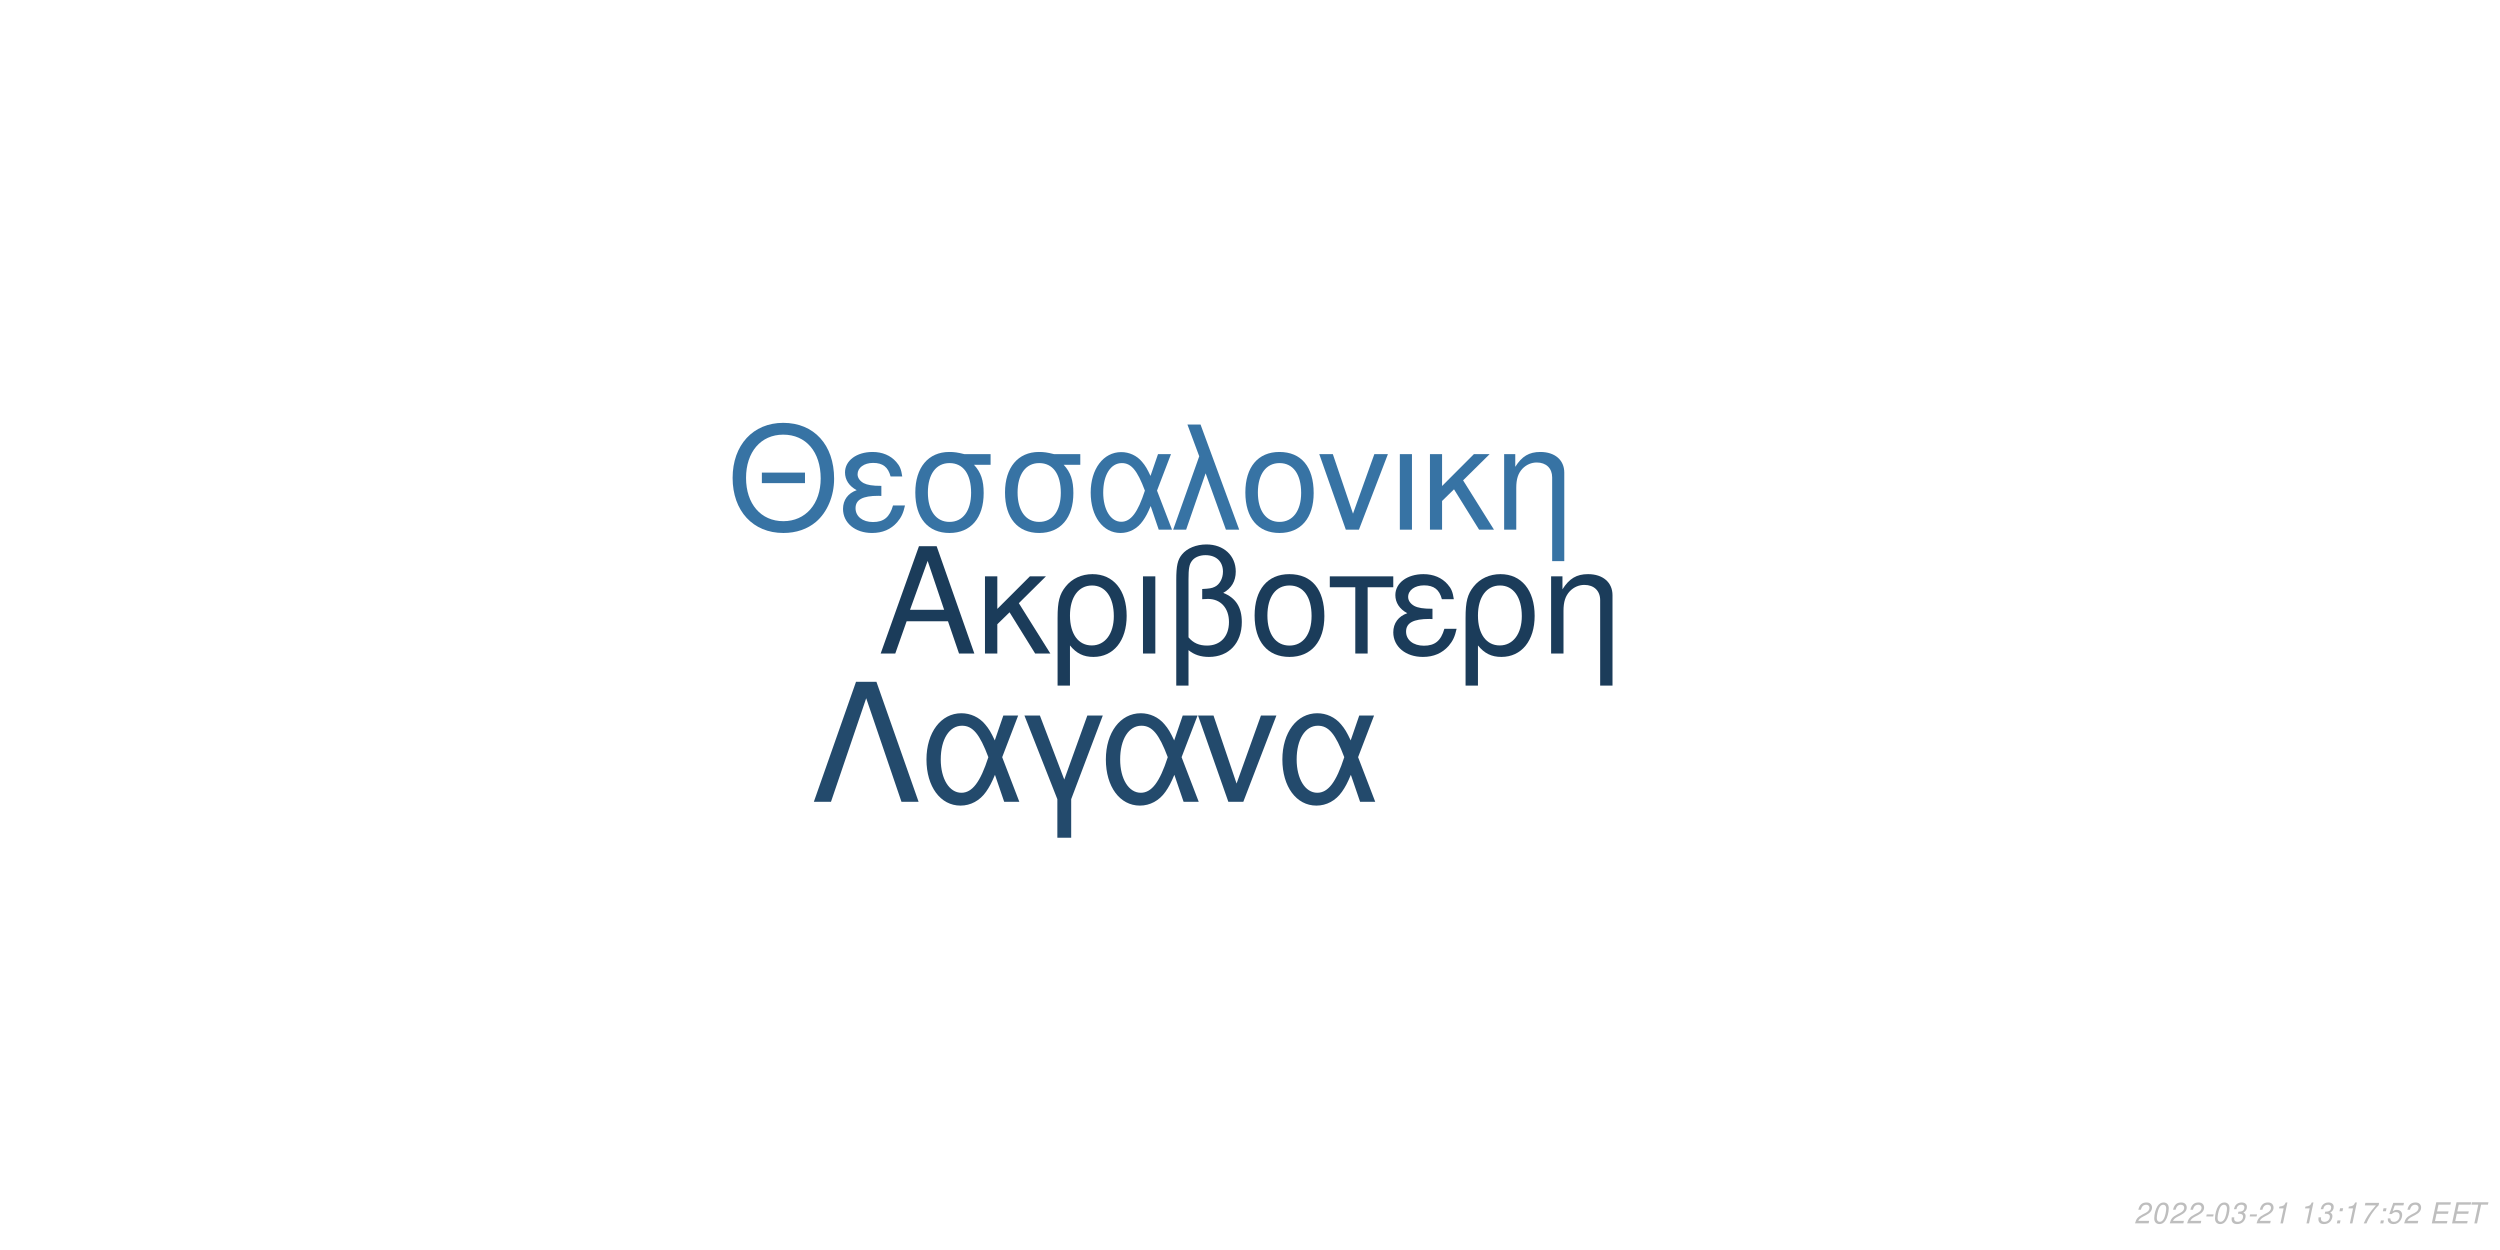
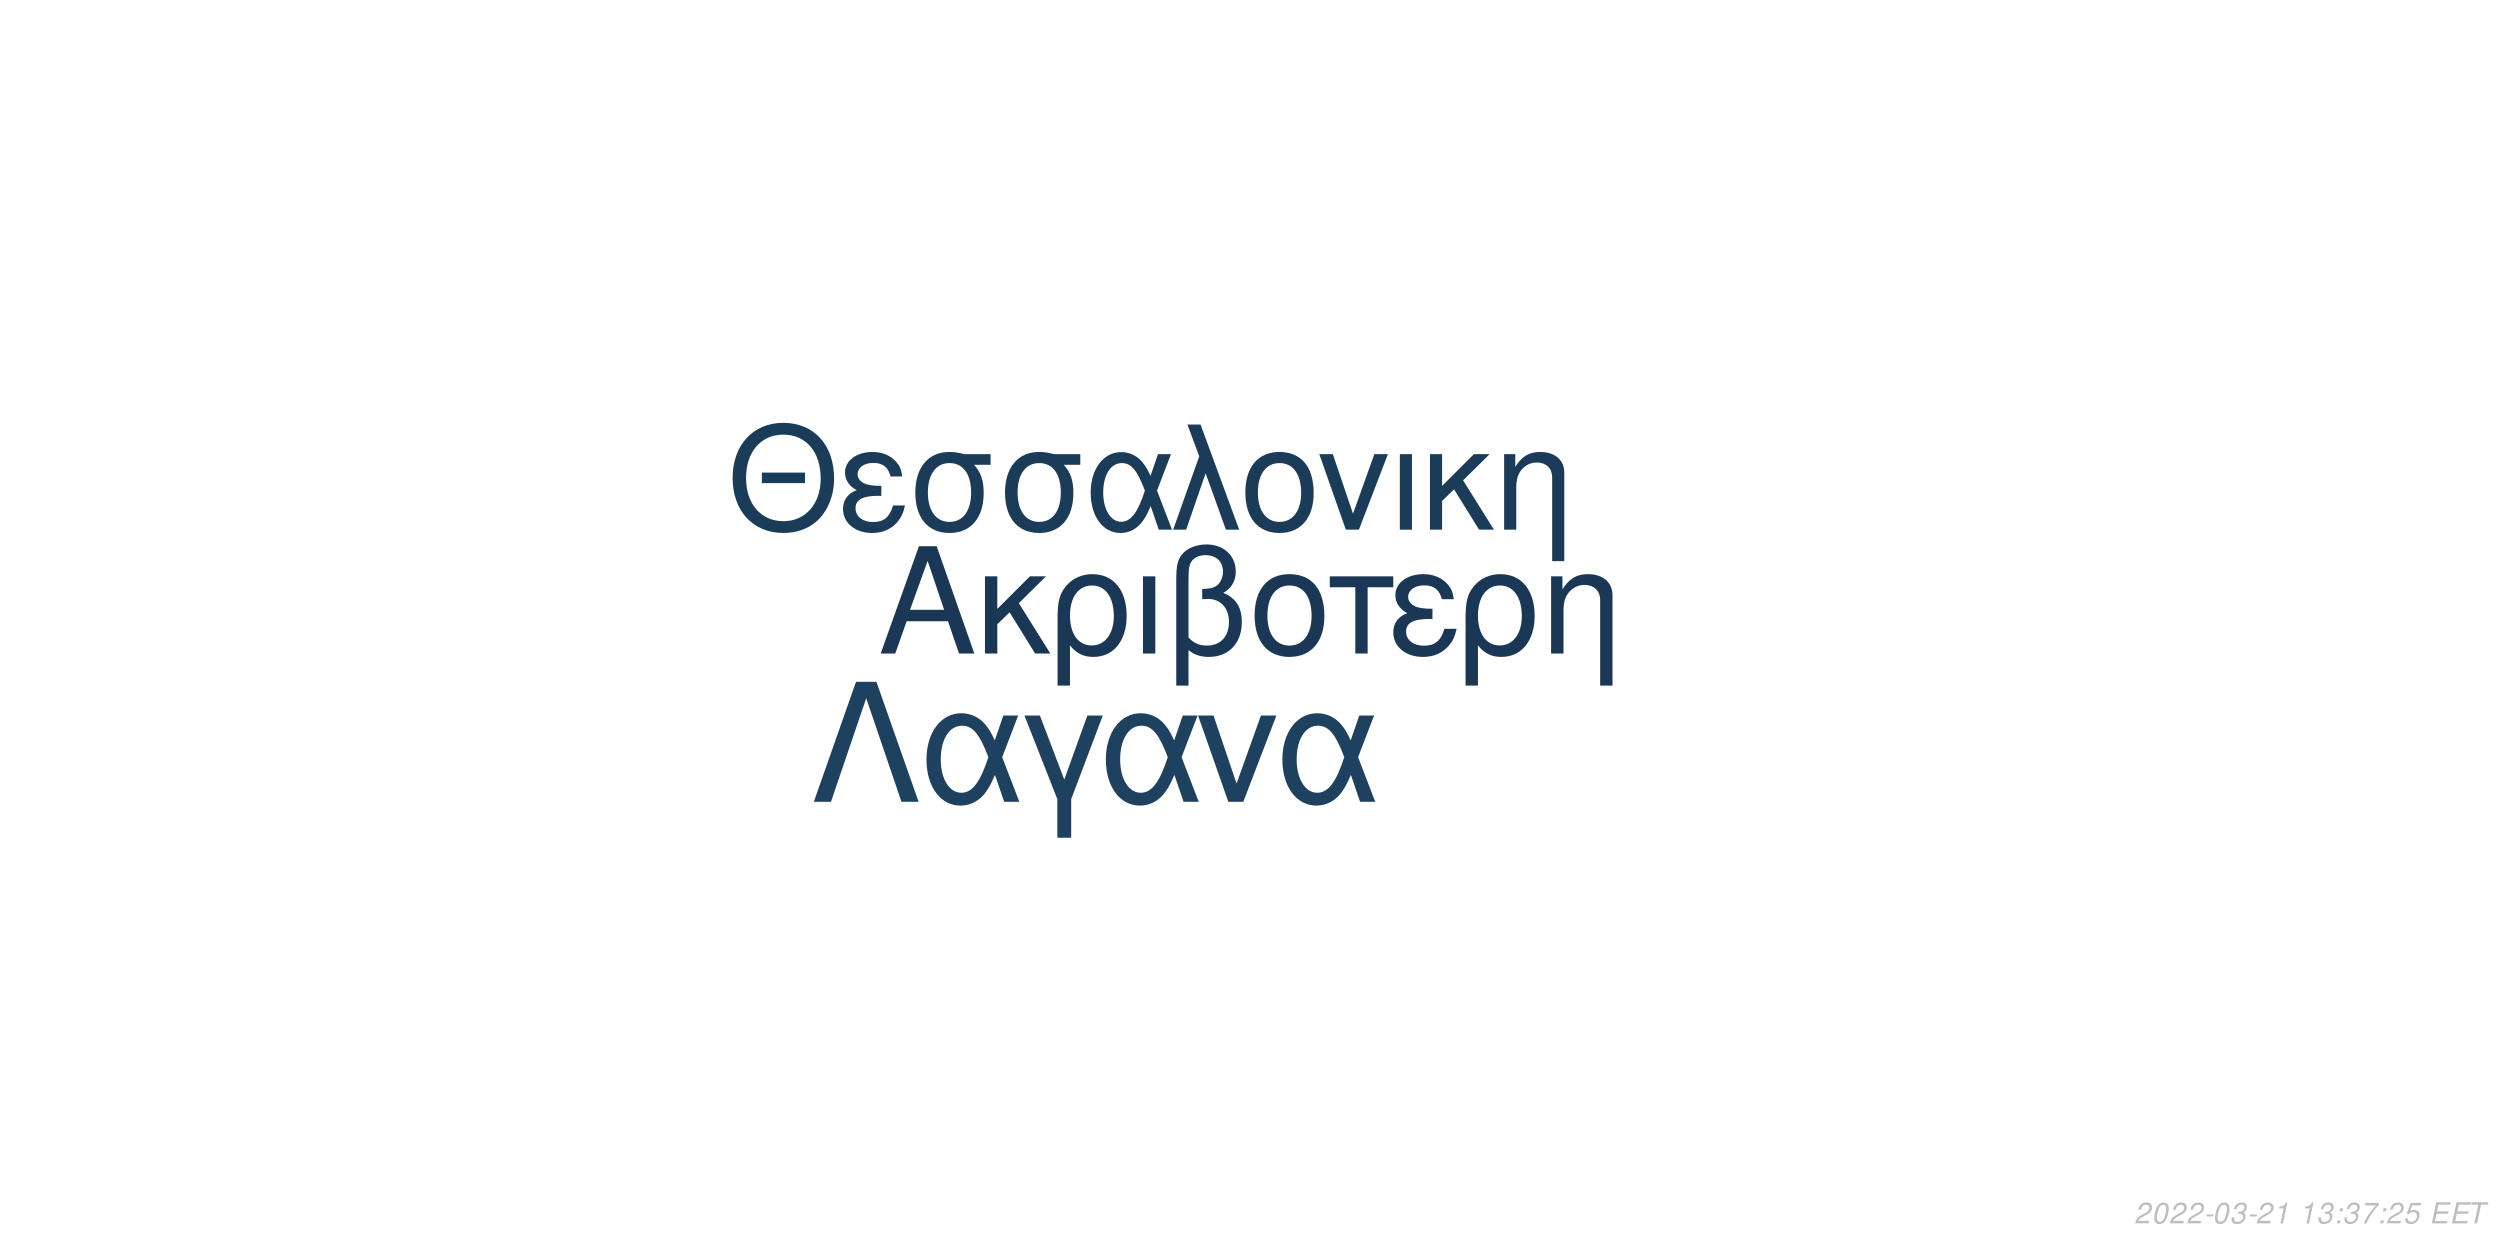
<svg xmlns="http://www.w3.org/2000/svg" xmlns:xlink="http://www.w3.org/1999/xlink" width="864pt" height="432pt" viewBox="0 0 864 432" version="1.1">
  <defs>
    <g>
      <symbol overflow="visible" id="glyph0-0">
        <path style="stroke:none;" d="" />
      </symbol>
      <symbol overflow="visible" id="glyph0-1">
        <path style="stroke:none;" d="M 24.125 -11.141 L 27.938 0 L 33.234 0 L 20.203 -37.094 L 14.094 -37.094 L 0.859 0 L 5.906 0 L 9.828 -11.141 Z M 22.797 -15.109 L 11 -15.109 L 17.094 -32.016 Z M 22.797 -15.109 " />
      </symbol>
      <symbol overflow="visible" id="glyph0-2">
        <path style="stroke:none;" d="M 7.172 -15.422 L 7.172 -26.672 L 2.906 -26.672 L 2.906 0 L 7.172 0 L 7.172 -10.125 L 11.406 -14.25 L 20.25 0 L 25.5 0 L 14.609 -17.406 L 23.969 -26.672 L 18.422 -26.672 Z M 7.172 -15.422 " />
      </symbol>
      <symbol overflow="visible" id="glyph0-3">
        <path style="stroke:none;" d="M 3 11.094 L 7.281 11.094 L 7.281 -2.797 C 9.516 -0.047 11.953 1.172 15.375 1.172 C 22.344 1.172 26.875 -4.422 26.875 -13.031 C 26.875 -21.891 22.297 -27.438 15.062 -27.438 C 11.297 -27.438 7.984 -25.906 5.797 -23.156 C 3.672 -20.516 3 -17.969 3 -12.359 Z M 14.906 -23.516 C 19.547 -23.516 22.438 -19.438 22.438 -12.922 C 22.438 -6.812 19.391 -2.797 14.812 -2.797 C 10.172 -2.797 7.281 -6.766 7.281 -13.125 C 7.281 -19.484 10.234 -23.516 14.906 -23.516 Z M 14.906 -23.516 " />
      </symbol>
      <symbol overflow="visible" id="glyph0-4">
        <path style="stroke:none;" d="M 3.516 0 L 7.781 0 L 7.781 -26.672 L 3.516 -26.672 Z M 3.516 0 " />
      </symbol>
      <symbol overflow="visible" id="glyph0-5">
        <path style="stroke:none;" d="M 4.016 11.094 L 8.25 11.094 L 8.25 -1.172 C 10.172 0.406 12.422 1.172 15.312 1.172 C 22.188 1.172 26.672 -3.609 26.672 -10.891 C 26.672 -15.984 24.578 -19.234 20.25 -20.969 C 23.109 -22.547 24.578 -25.031 24.578 -28.344 C 24.578 -33.844 20.406 -37.703 14.453 -37.703 C 10.938 -37.703 7.734 -36.391 6 -34.25 C 4.484 -32.422 4.016 -30.328 4.016 -25.391 Z M 8.25 -25.656 C 8.25 -29.359 8.5 -30.844 9.469 -32.062 C 10.375 -33.281 12.156 -34 14.094 -34 C 17.812 -34 20.156 -31.812 20.156 -28.297 C 20.156 -25.953 18.984 -23.812 17.297 -23.047 C 16.281 -22.547 15.469 -22.438 12.984 -22.297 L 12.984 -18.781 C 13.734 -18.828 14.344 -18.875 14.969 -18.875 C 19.344 -18.875 22.234 -15.719 22.234 -10.891 C 22.234 -5.906 19.281 -2.75 14.656 -2.75 C 11.953 -2.75 9.922 -3.609 8.25 -5.594 Z M 8.25 -25.656 " />
      </symbol>
      <symbol overflow="visible" id="glyph0-6">
        <path style="stroke:none;" d="M 14.094 -27.438 C 6.562 -27.438 2.094 -22.094 2.094 -13.125 C 2.094 -4.125 6.562 1.172 14.141 1.172 C 21.672 1.172 26.203 -4.172 26.203 -12.922 C 26.203 -22.188 21.828 -27.438 14.094 -27.438 Z M 14.141 -23.516 C 18.938 -23.516 21.781 -19.594 21.781 -12.984 C 21.781 -6.672 18.828 -2.75 14.141 -2.75 C 9.422 -2.75 6.516 -6.672 6.516 -13.125 C 6.516 -19.594 9.422 -23.516 14.141 -23.516 Z M 14.141 -23.516 " />
      </symbol>
      <symbol overflow="visible" id="glyph0-7">
        <path style="stroke:none;" d="M 7.891 0 L 12.156 0 L 12.156 -22.906 L 21.016 -22.906 L 21.016 -26.672 L -0.922 -26.672 L -0.922 -22.906 L 7.891 -22.906 Z M 7.891 0 " />
      </symbol>
      <symbol overflow="visible" id="glyph0-8">
        <path style="stroke:none;" d="M 14.562 -15.469 C 11.344 -15.469 9.562 -15.781 8.297 -16.438 C 6.922 -17.203 6.156 -18.328 6.156 -19.547 C 6.156 -21.891 8.453 -23.562 11.656 -23.562 C 15.062 -23.562 16.953 -22.094 17.812 -18.781 L 21.938 -18.781 C 21.578 -21.266 21.062 -22.5 19.797 -23.922 C 17.812 -26.203 14.906 -27.438 11.453 -27.438 C 5.797 -27.438 1.734 -24.375 1.734 -20.203 C 1.734 -17.609 3.156 -15.375 5.859 -13.938 C 2.797 -12.875 1.016 -10.484 1.016 -7.328 C 1.016 -2.391 5.297 1.172 11.25 1.172 C 14.969 1.172 17.906 -0.109 20.156 -2.641 C 21.578 -4.328 22.297 -5.797 22.906 -8.547 L 18.672 -8.547 C 17.5 -4.422 15.422 -2.703 11.609 -2.703 C 7.938 -2.703 5.438 -4.688 5.438 -7.578 C 5.438 -10.578 7.938 -11.953 13.484 -11.953 C 13.641 -11.953 14.094 -11.953 14.562 -11.906 Z M 14.562 -15.469 " />
      </symbol>
      <symbol overflow="visible" id="glyph0-9">
        <path style="stroke:none;" d="M 3.562 -26.672 L 3.562 0 L 7.844 0 L 7.844 -14.703 C 7.844 -17.906 8.5 -19.891 10.031 -21.531 C 11.406 -22.953 13.188 -23.719 15.062 -23.719 C 18.375 -23.719 20.516 -21.672 20.516 -18.469 L 20.516 11.094 L 24.781 11.094 L 24.781 -20.156 C 24.781 -24.578 21.469 -27.438 16.328 -27.438 C 12.359 -27.438 9.828 -25.906 7.484 -22.188 L 7.484 -26.672 Z M 3.562 -26.672 " />
      </symbol>
      <symbol overflow="visible" id="glyph1-0">
        <path style="stroke:none;" d="" />
      </symbol>
      <symbol overflow="visible" id="glyph1-1">
        <path style="stroke:none;" d="M 26.859 -19.734 L 11.953 -19.734 L 11.953 -16.094 L 26.859 -16.094 Z M 19.328 -36.922 C 8.922 -36.922 1.844 -29.25 1.844 -17.891 C 1.844 -6.484 8.875 1.141 19.391 1.141 C 23.812 1.141 27.703 -0.203 30.641 -2.688 C 34.578 -6.031 36.922 -11.656 36.922 -17.594 C 36.922 -29.297 30 -36.922 19.328 -36.922 Z M 19.328 -32.844 C 27.203 -32.844 32.281 -26.906 32.281 -17.688 C 32.281 -8.922 27.062 -2.938 19.391 -2.938 C 11.609 -2.938 6.484 -8.922 6.484 -17.891 C 6.484 -26.859 11.609 -32.844 19.328 -32.844 Z M 19.328 -32.844 " />
      </symbol>
      <symbol overflow="visible" id="glyph1-2">
        <path style="stroke:none;" d="M 14.25 -15.141 C 11.109 -15.141 9.375 -15.453 8.125 -16.094 C 6.781 -16.844 6.031 -17.938 6.031 -19.141 C 6.031 -21.422 8.266 -23.078 11.406 -23.078 C 14.75 -23.078 16.594 -21.625 17.438 -18.391 L 21.469 -18.391 C 21.125 -20.828 20.625 -22.031 19.391 -23.422 C 17.438 -25.656 14.594 -26.859 11.219 -26.859 C 5.688 -26.859 1.688 -23.875 1.688 -19.781 C 1.688 -17.234 3.094 -15.047 5.734 -13.656 C 2.734 -12.609 1 -10.266 1 -7.172 C 1 -2.344 5.188 1.141 11.016 1.141 C 14.656 1.141 17.547 -0.094 19.734 -2.594 C 21.125 -4.234 21.828 -5.688 22.422 -8.375 L 18.281 -8.375 C 17.141 -4.328 15.094 -2.641 11.359 -2.641 C 7.766 -2.641 5.328 -4.578 5.328 -7.422 C 5.328 -10.359 7.766 -11.703 13.203 -11.703 C 13.359 -11.703 13.797 -11.703 14.25 -11.656 Z M 14.25 -15.141 " />
      </symbol>
      <symbol overflow="visible" id="glyph1-3">
        <path style="stroke:none;" d="M 29 -26.109 L 19.938 -26.109 C 17.594 -26.703 16.438 -26.859 14.703 -26.859 C 7.469 -26.859 2.984 -21.469 2.984 -12.859 C 2.984 -4.031 7.375 1.141 14.797 1.141 C 22.172 1.141 26.609 -4.078 26.609 -12.656 C 26.609 -17.047 25.656 -19.828 23.266 -22.422 L 29 -22.422 Z M 14.797 -23.016 C 19.531 -23.016 22.266 -19.234 22.266 -12.75 C 22.266 -6.531 19.438 -2.688 14.797 -2.688 C 10.172 -2.688 7.328 -6.531 7.328 -12.859 C 7.328 -19.188 10.172 -23.016 14.797 -23.016 Z M 14.797 -23.016 " />
      </symbol>
      <symbol overflow="visible" id="glyph1-4">
        <path style="stroke:none;" d="M 29.344 -26.109 L 24.859 -26.109 L 22.266 -18.578 C 21.125 -21.031 20.484 -22.125 19.328 -23.469 C 17.547 -25.609 14.906 -26.812 12.156 -26.812 C 5.984 -26.812 1.594 -20.984 1.594 -12.812 C 1.594 -4.578 5.828 1.141 11.906 1.141 C 14.953 1.141 17.734 -0.344 19.625 -3.047 C 20.672 -4.531 21.281 -5.688 22.328 -8.172 L 25.109 0 L 29.703 0 L 24.516 -13.5 Z M 20.328 -13.5 C 17.891 -5.922 15.453 -2.734 12.156 -2.734 C 8.516 -2.734 5.922 -6.922 5.922 -12.812 C 5.922 -18.938 8.516 -23.016 12.359 -23.016 C 15.594 -23.016 17.688 -20.531 20.328 -13.5 Z M 20.328 -13.5 " />
      </symbol>
      <symbol overflow="visible" id="glyph1-5">
        <path style="stroke:none;" d="M 1.094 0 L 5.578 0 L 12.312 -19.484 L 19.328 0 L 23.922 0 L 10.562 -36.328 L 6.031 -36.328 L 10.109 -25.359 Z M 1.094 0 " />
      </symbol>
      <symbol overflow="visible" id="glyph1-6">
        <path style="stroke:none;" d="M 13.797 -26.859 C 6.422 -26.859 2.047 -21.625 2.047 -12.859 C 2.047 -4.031 6.422 1.141 13.859 1.141 C 21.234 1.141 25.656 -4.078 25.656 -12.656 C 25.656 -21.719 21.375 -26.859 13.797 -26.859 Z M 13.859 -23.016 C 18.531 -23.016 21.328 -19.188 21.328 -12.703 C 21.328 -6.531 18.438 -2.688 13.859 -2.688 C 9.219 -2.688 6.375 -6.531 6.375 -12.859 C 6.375 -19.188 9.219 -23.016 13.859 -23.016 Z M 13.859 -23.016 " />
      </symbol>
      <symbol overflow="visible" id="glyph1-7">
        <path style="stroke:none;" d="M 14.297 0 L 24.312 -26.109 L 19.625 -26.109 L 12.25 -5.531 L 5.281 -26.109 L 0.594 -26.109 L 9.766 0 Z M 14.297 0 " />
      </symbol>
      <symbol overflow="visible" id="glyph1-8">
        <path style="stroke:none;" d="M 3.438 0 L 7.625 0 L 7.625 -26.109 L 3.438 -26.109 Z M 3.438 0 " />
      </symbol>
      <symbol overflow="visible" id="glyph1-9">
        <path style="stroke:none;" d="M 7.031 -15.094 L 7.031 -26.109 L 2.844 -26.109 L 2.844 0 L 7.031 0 L 7.031 -9.922 L 11.156 -13.953 L 19.828 0 L 24.969 0 L 14.297 -17.047 L 23.469 -26.109 L 18.031 -26.109 Z M 7.031 -15.094 " />
      </symbol>
      <symbol overflow="visible" id="glyph1-10">
        <path style="stroke:none;" d="M 3.484 -26.109 L 3.484 0 L 7.672 0 L 7.672 -14.406 C 7.672 -17.547 8.328 -19.484 9.812 -21.078 C 11.156 -22.469 12.906 -23.219 14.75 -23.219 C 17.984 -23.219 20.078 -21.234 20.078 -18.094 L 20.078 10.859 L 24.266 10.859 L 24.266 -19.734 C 24.266 -24.062 21.031 -26.859 16 -26.859 C 12.109 -26.859 9.609 -25.359 7.328 -21.719 L 7.328 -26.109 Z M 3.484 -26.109 " />
      </symbol>
      <symbol overflow="visible" id="glyph2-0">
        <path style="stroke:none;" d="" />
      </symbol>
      <symbol overflow="visible" id="glyph2-1">
        <path style="stroke:none;" d="M 22.531 -41.484 L 15.484 -41.484 L 0.906 0 L 6.828 0 L 19 -35.797 L 31.188 0 L 37.109 0 Z M 22.531 -41.484 " />
      </symbol>
      <symbol overflow="visible" id="glyph2-2">
        <path style="stroke:none;" d="M 33.516 -29.812 L 28.391 -29.812 L 25.438 -21.219 C 24.125 -24.016 23.391 -25.266 22.078 -26.797 C 20.031 -29.25 17.016 -30.609 13.891 -30.609 C 6.828 -30.609 1.828 -23.953 1.828 -14.625 C 1.828 -5.234 6.656 1.312 13.594 1.312 C 17.078 1.312 20.266 -0.391 22.422 -3.469 C 23.609 -5.172 24.297 -6.484 25.5 -9.328 L 28.688 0 L 33.922 0 L 28 -15.422 Z M 23.219 -15.422 C 20.422 -6.766 17.641 -3.125 13.891 -3.125 C 9.734 -3.125 6.766 -7.906 6.766 -14.625 C 6.766 -21.625 9.734 -26.297 14.109 -26.297 C 17.812 -26.297 20.203 -23.453 23.219 -15.422 Z M 23.219 -15.422 " />
      </symbol>
      <symbol overflow="visible" id="glyph2-3">
        <path style="stroke:none;" d="M 12.062 12.406 L 16.844 12.406 L 16.844 -0.906 L 27.766 -29.812 L 22.422 -29.812 L 14.453 -7.688 L 6.031 -29.812 L 0.688 -29.812 L 12.062 -0.906 Z M 12.062 12.406 " />
      </symbol>
      <symbol overflow="visible" id="glyph2-4">
        <path style="stroke:none;" d="M 16.328 0 L 27.766 -29.812 L 22.422 -29.812 L 14 -6.312 L 6.031 -29.812 L 0.688 -29.812 L 11.156 0 Z M 16.328 0 " />
      </symbol>
      <symbol overflow="visible" id="glyph3-0">
        <path style="stroke:none;" d="" />
      </symbol>
      <symbol overflow="visible" id="glyph3-1">
        <path style="stroke:none;" d="M 5.234 -0.875 L 1.469 -0.875 C 1.641 -1.375 2.203 -1.891 3.109 -2.344 L 4.234 -2.938 C 5.562 -3.625 6.219 -4.469 6.219 -5.484 C 6.219 -5.938 6.062 -6.359 5.797 -6.656 C 5.469 -7.047 4.984 -7.234 4.312 -7.234 C 2.766 -7.234 1.891 -6.453 1.484 -4.734 L 2.375 -4.734 C 2.484 -5.188 2.609 -5.484 2.797 -5.75 C 3.094 -6.203 3.609 -6.453 4.188 -6.453 C 4.891 -6.453 5.344 -6.031 5.344 -5.375 C 5.344 -4.703 4.859 -4.094 4.016 -3.656 L 2.984 -3.125 C 1.234 -2.188 0.797 -1.656 0.344 -0.016 L 5.047 -0.016 Z M 5.234 -0.875 " />
      </symbol>
      <symbol overflow="visible" id="glyph3-2">
        <path style="stroke:none;" d="M 4.203 -7.234 C 3.375 -7.234 2.688 -6.812 2.125 -5.984 C 1.484 -5.047 0.984 -3.188 0.984 -1.734 C 0.984 -1.109 1.172 -0.562 1.484 -0.266 C 1.797 0.047 2.281 0.234 2.766 0.234 C 3.625 0.234 4.281 -0.156 4.859 -1.016 C 5.516 -1.953 6 -3.797 6 -5.266 C 6 -6.5 5.328 -7.234 4.203 -7.234 Z M 4.094 -6.453 C 4.734 -6.453 5.125 -5.984 5.125 -5.156 C 5.125 -4.203 4.781 -2.625 4.406 -1.812 C 3.984 -0.938 3.516 -0.547 2.875 -0.547 C 2.25 -0.547 1.875 -1.031 1.875 -1.828 C 1.875 -2.797 2.203 -4.344 2.594 -5.203 C 2.984 -6.047 3.453 -6.453 4.094 -6.453 Z M 4.094 -6.453 " />
      </symbol>
      <symbol overflow="visible" id="glyph3-3">
        <path style="stroke:none;" d="M 3.516 -3.125 L 1.125 -3.125 L 0.969 -2.406 L 3.359 -2.406 Z M 3.516 -3.125 " />
      </symbol>
      <symbol overflow="visible" id="glyph3-4">
        <path style="stroke:none;" d="M 2.922 -3.312 C 3.125 -3.344 3.234 -3.344 3.375 -3.344 C 4.203 -3.344 4.688 -3 4.688 -2.406 C 4.688 -1.312 3.906 -0.547 2.781 -0.547 C 2.047 -0.547 1.594 -0.938 1.594 -1.562 C 1.594 -1.719 1.609 -1.844 1.656 -2.094 L 0.766 -2.094 C 0.734 -1.797 0.719 -1.641 0.719 -1.469 C 0.719 -0.375 1.406 0.234 2.641 0.234 C 3.547 0.234 4.297 -0.078 4.812 -0.656 C 5.266 -1.156 5.562 -1.875 5.562 -2.547 C 5.562 -3.125 5.344 -3.453 4.797 -3.734 C 5.641 -4.234 6.016 -4.844 6.016 -5.734 C 6.016 -6.656 5.312 -7.234 4.203 -7.234 C 3.375 -7.234 2.672 -6.938 2.188 -6.375 C 1.891 -6.031 1.703 -5.641 1.516 -4.906 L 2.391 -4.906 C 2.5 -5.359 2.594 -5.594 2.734 -5.812 C 3.047 -6.234 3.516 -6.453 4.078 -6.453 C 4.734 -6.453 5.141 -6.125 5.141 -5.578 C 5.141 -5.188 5.016 -4.797 4.797 -4.547 C 4.516 -4.234 4 -4.062 3.266 -4.062 L 3.078 -4.062 Z M 2.922 -3.312 " />
      </symbol>
      <symbol overflow="visible" id="glyph3-5">
        <path style="stroke:none;" d="M 3.703 -5.188 L 2.594 0 L 3.469 0 L 5.016 -7.234 L 4.438 -7.234 C 3.906 -6.156 3.688 -6.016 2.234 -5.812 L 2.109 -5.188 Z M 3.703 -5.188 " />
      </symbol>
      <symbol overflow="visible" id="glyph3-6">
        <path style="stroke:none;" d="" />
      </symbol>
      <symbol overflow="visible" id="glyph3-7">
        <path style="stroke:none;" d="M 2.359 -1.031 L 1.312 -1.031 L 1.094 0 L 2.141 0 Z M 3.266 -5.234 L 2.219 -5.234 L 2 -4.203 L 3.047 -4.203 Z M 3.266 -5.234 " />
      </symbol>
      <symbol overflow="visible" id="glyph3-8">
        <path style="stroke:none;" d="M 6.703 -7.094 L 1.953 -7.094 L 1.766 -6.219 L 5.594 -6.219 C 3.344 -3.688 2.266 -2.109 1.375 0 L 2.344 0 C 3.031 -1.906 4.828 -4.594 6.547 -6.281 Z M 6.703 -7.094 " />
      </symbol>
      <symbol overflow="visible" id="glyph3-9">
        <path style="stroke:none;" d="M 6.297 -7.094 L 2.594 -7.094 L 1.234 -3.234 L 2.047 -3.234 C 2.656 -3.766 2.938 -3.906 3.531 -3.906 C 4.328 -3.906 4.797 -3.453 4.797 -2.688 C 4.797 -1.438 3.969 -0.547 2.828 -0.547 C 2.031 -0.547 1.609 -0.938 1.578 -1.734 L 0.703 -1.734 L 0.703 -1.516 C 0.703 -0.938 0.844 -0.547 1.188 -0.266 C 1.562 0.062 2.078 0.234 2.703 0.234 C 3.656 0.234 4.391 -0.156 4.984 -0.922 C 5.422 -1.5 5.672 -2.234 5.672 -2.953 C 5.672 -4 4.938 -4.672 3.812 -4.672 C 3.328 -4.672 2.906 -4.547 2.406 -4.234 L 3.109 -6.219 L 6.109 -6.219 Z M 6.297 -7.094 " />
      </symbol>
      <symbol overflow="visible" id="glyph3-10">
        <path style="stroke:none;" d="M 2.547 -3.312 L 6.5 -3.312 L 6.688 -4.141 L 2.719 -4.141 L 3.219 -6.469 L 7.344 -6.469 L 7.516 -7.297 L 2.453 -7.297 L 0.906 0 L 6.125 0 L 6.297 -0.812 L 2.016 -0.812 Z M 2.547 -3.312 " />
      </symbol>
      <symbol overflow="visible" id="glyph3-11">
        <path style="stroke:none;" d="M 4.938 -6.469 L 7.312 -6.469 L 7.484 -7.297 L 1.75 -7.297 L 1.578 -6.469 L 3.984 -6.469 L 2.609 0 L 3.547 0 Z M 4.938 -6.469 " />
      </symbol>
    </g>
  </defs>
  <g id="surface1">
    <rect x="0" y="0" width="864" height="432" style="fill:rgb(100%,100%,100%);fill-opacity:1;stroke:none;" />
-     <g style="fill:rgb(10.588%,23.529%,35.294%);fill-opacity:1;">
+     <g style="fill:rgb(10.196%,21.961%,33.333%);fill-opacity:1;">
      <use xlink:href="#glyph0-1" x="303.5" y="225.861" />
      <use xlink:href="#glyph0-2" x="337.5" y="225.861" />
      <use xlink:href="#glyph0-3" x="362.5" y="225.861" />
      <use xlink:href="#glyph0-4" x="391.5" y="225.861" />
      <use xlink:href="#glyph0-5" x="402.5" y="225.861" />
      <use xlink:href="#glyph0-6" x="431.5" y="225.861" />
      <use xlink:href="#glyph0-7" x="460.5" y="225.861" />
      <use xlink:href="#glyph0-8" x="480.5" y="225.861" />
      <use xlink:href="#glyph0-3" x="503.5" y="225.861" />
      <use xlink:href="#glyph0-9" x="532.5" y="225.861" />
    </g>
-     <g style="fill:rgb(21.569%,45.098%,64.314%);fill-opacity:1;">
+     <g style="fill:rgb(10.588%,23.529%,34.902%);fill-opacity:1;">
      <use xlink:href="#glyph1-1" x="251.348" y="183.058" />
      <use xlink:href="#glyph1-2" x="290.348" y="183.058" />
      <use xlink:href="#glyph1-3" x="313.348" y="183.058" />
      <use xlink:href="#glyph1-3" x="344.348" y="183.058" />
      <use xlink:href="#glyph1-4" x="375.348" y="183.058" />
      <use xlink:href="#glyph1-5" x="404.348" y="183.058" />
      <use xlink:href="#glyph1-6" x="428.348" y="183.058" />
      <use xlink:href="#glyph1-7" x="455.348" y="183.058" />
      <use xlink:href="#glyph1-8" x="480.348" y="183.058" />
      <use xlink:href="#glyph1-9" x="491.348" y="183.058" />
      <use xlink:href="#glyph1-10" x="516.348" y="183.058" />
    </g>
-     <g style="fill:rgb(13.725%,29.02%,42.353%);fill-opacity:1;">
+     <g style="fill:rgb(11.765%,25.49%,37.647%);fill-opacity:1;">
      <use xlink:href="#glyph2-1" x="280.359" y="277.105" />
      <use xlink:href="#glyph2-2" x="318.359" y="277.105" />
      <use xlink:href="#glyph2-3" x="353.359" y="277.105" />
      <use xlink:href="#glyph2-2" x="380.359" y="277.105" />
      <use xlink:href="#glyph2-4" x="413.359" y="277.105" />
      <use xlink:href="#glyph2-2" x="441.359" y="277.105" />
    </g>
    <g style="fill:rgb(74.51%,74.51%,74.51%);fill-opacity:1;">
      <use xlink:href="#glyph3-1" x="737.52" y="422.81" />
      <use xlink:href="#glyph3-2" x="743.52" y="422.81" />
      <use xlink:href="#glyph3-1" x="749.52" y="422.81" />
      <use xlink:href="#glyph3-1" x="755.52" y="422.81" />
      <use xlink:href="#glyph3-3" x="761.52" y="422.81" />
      <use xlink:href="#glyph3-2" x="764.52" y="422.81" />
      <use xlink:href="#glyph3-4" x="770.52" y="422.81" />
      <use xlink:href="#glyph3-3" x="776.52" y="422.81" />
      <use xlink:href="#glyph3-1" x="779.52" y="422.81" />
      <use xlink:href="#glyph3-5" x="785.52" y="422.81" />
      <use xlink:href="#glyph3-6" x="791.52" y="422.81" />
      <use xlink:href="#glyph3-5" x="794.52" y="422.81" />
      <use xlink:href="#glyph3-4" x="800.52" y="422.81" />
      <use xlink:href="#glyph3-7" x="806.52" y="422.81" />
-       <use xlink:href="#glyph3-5" x="809.52" y="422.81" />
+       <use xlink:href="#glyph3-4" x="809.52" y="422.81" />
      <use xlink:href="#glyph3-8" x="815.52" y="422.81" />
      <use xlink:href="#glyph3-7" x="821.52" y="422.81" />
-       <use xlink:href="#glyph3-9" x="824.52" y="422.81" />
-       <use xlink:href="#glyph3-1" x="830.52" y="422.81" />
+       <use xlink:href="#glyph3-1" x="824.52" y="422.81" />
+       <use xlink:href="#glyph3-9" x="830.52" y="422.81" />
      <use xlink:href="#glyph3-6" x="836.52" y="422.81" />
      <use xlink:href="#glyph3-10" x="839.52" y="422.81" />
      <use xlink:href="#glyph3-10" x="846.52" y="422.81" />
      <use xlink:href="#glyph3-11" x="852.52" y="422.81" />
    </g>
  </g>
</svg>
